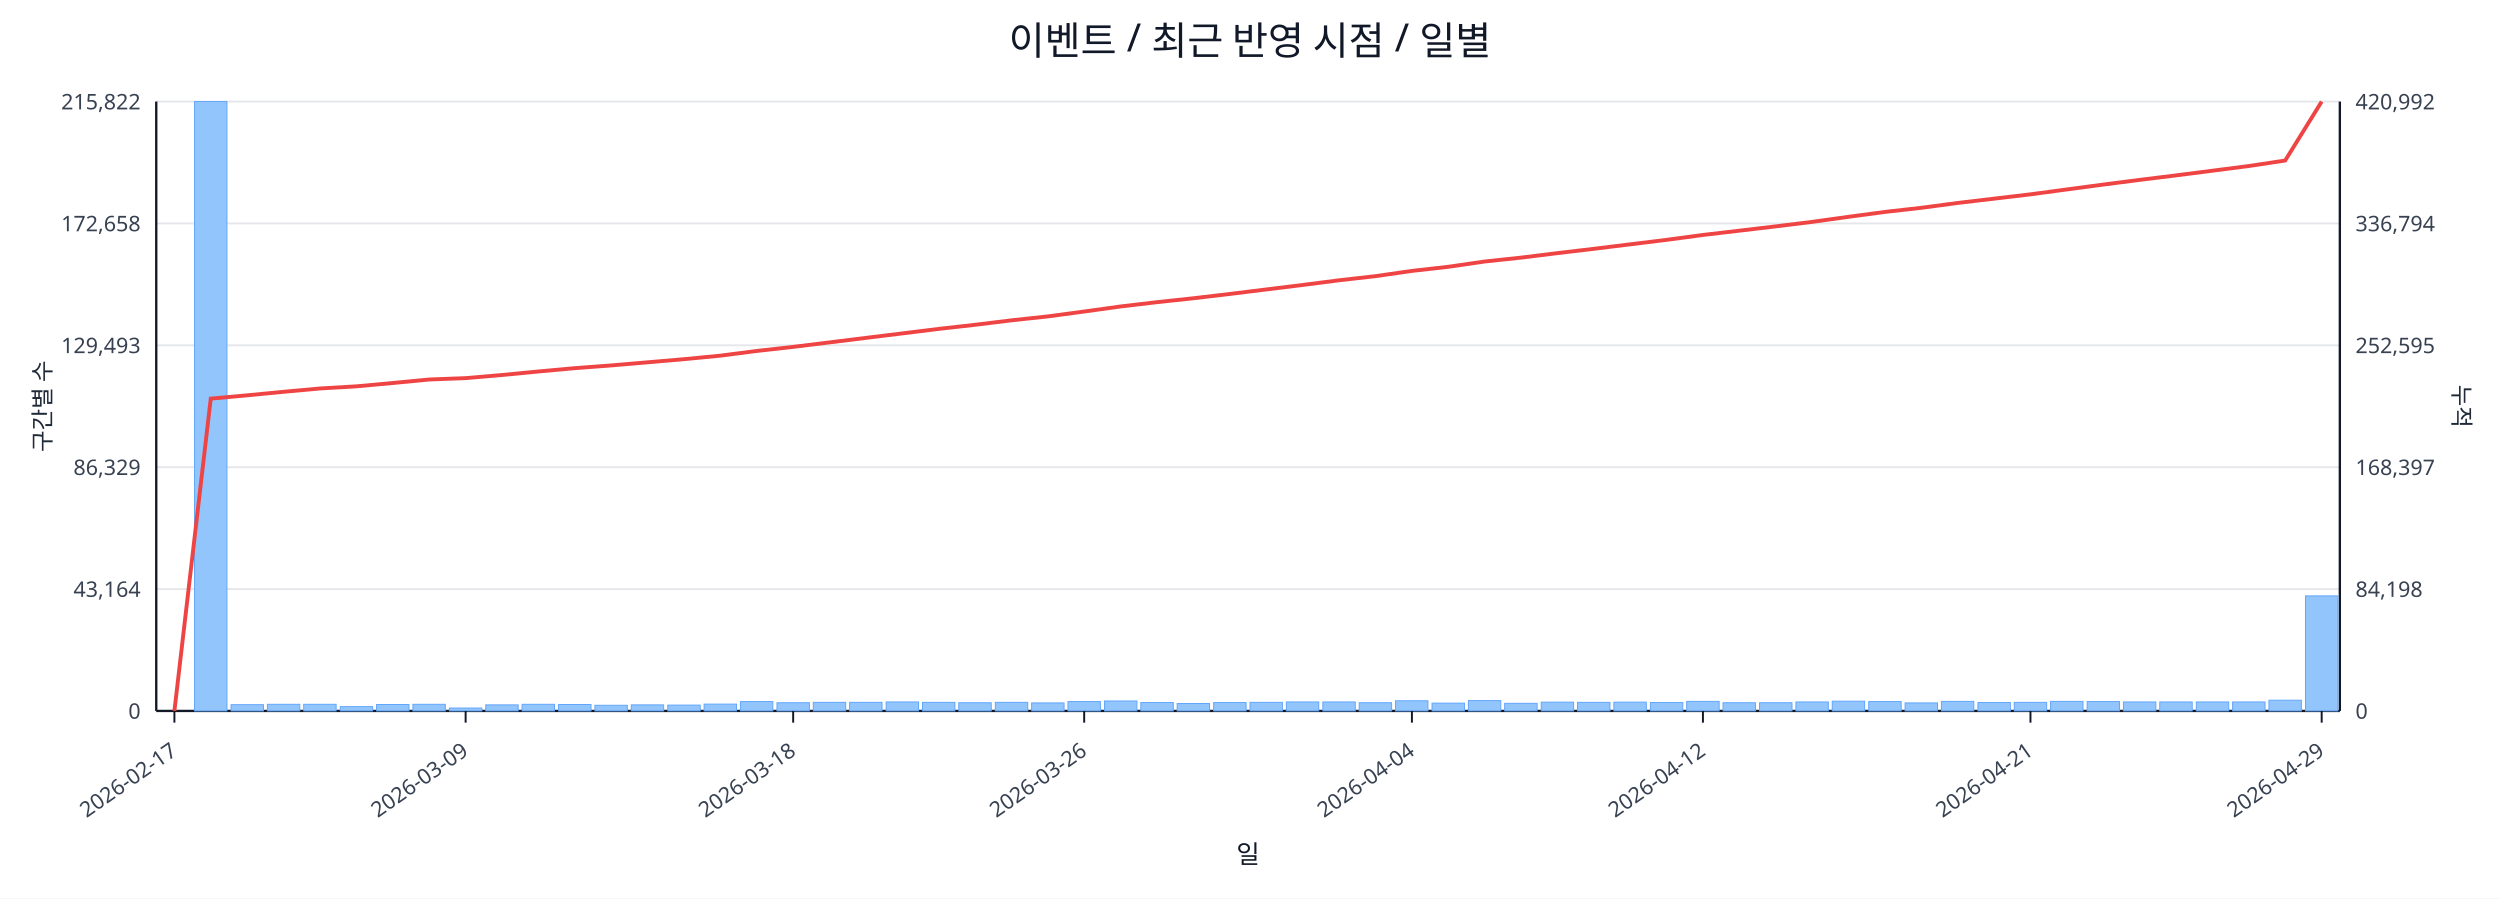
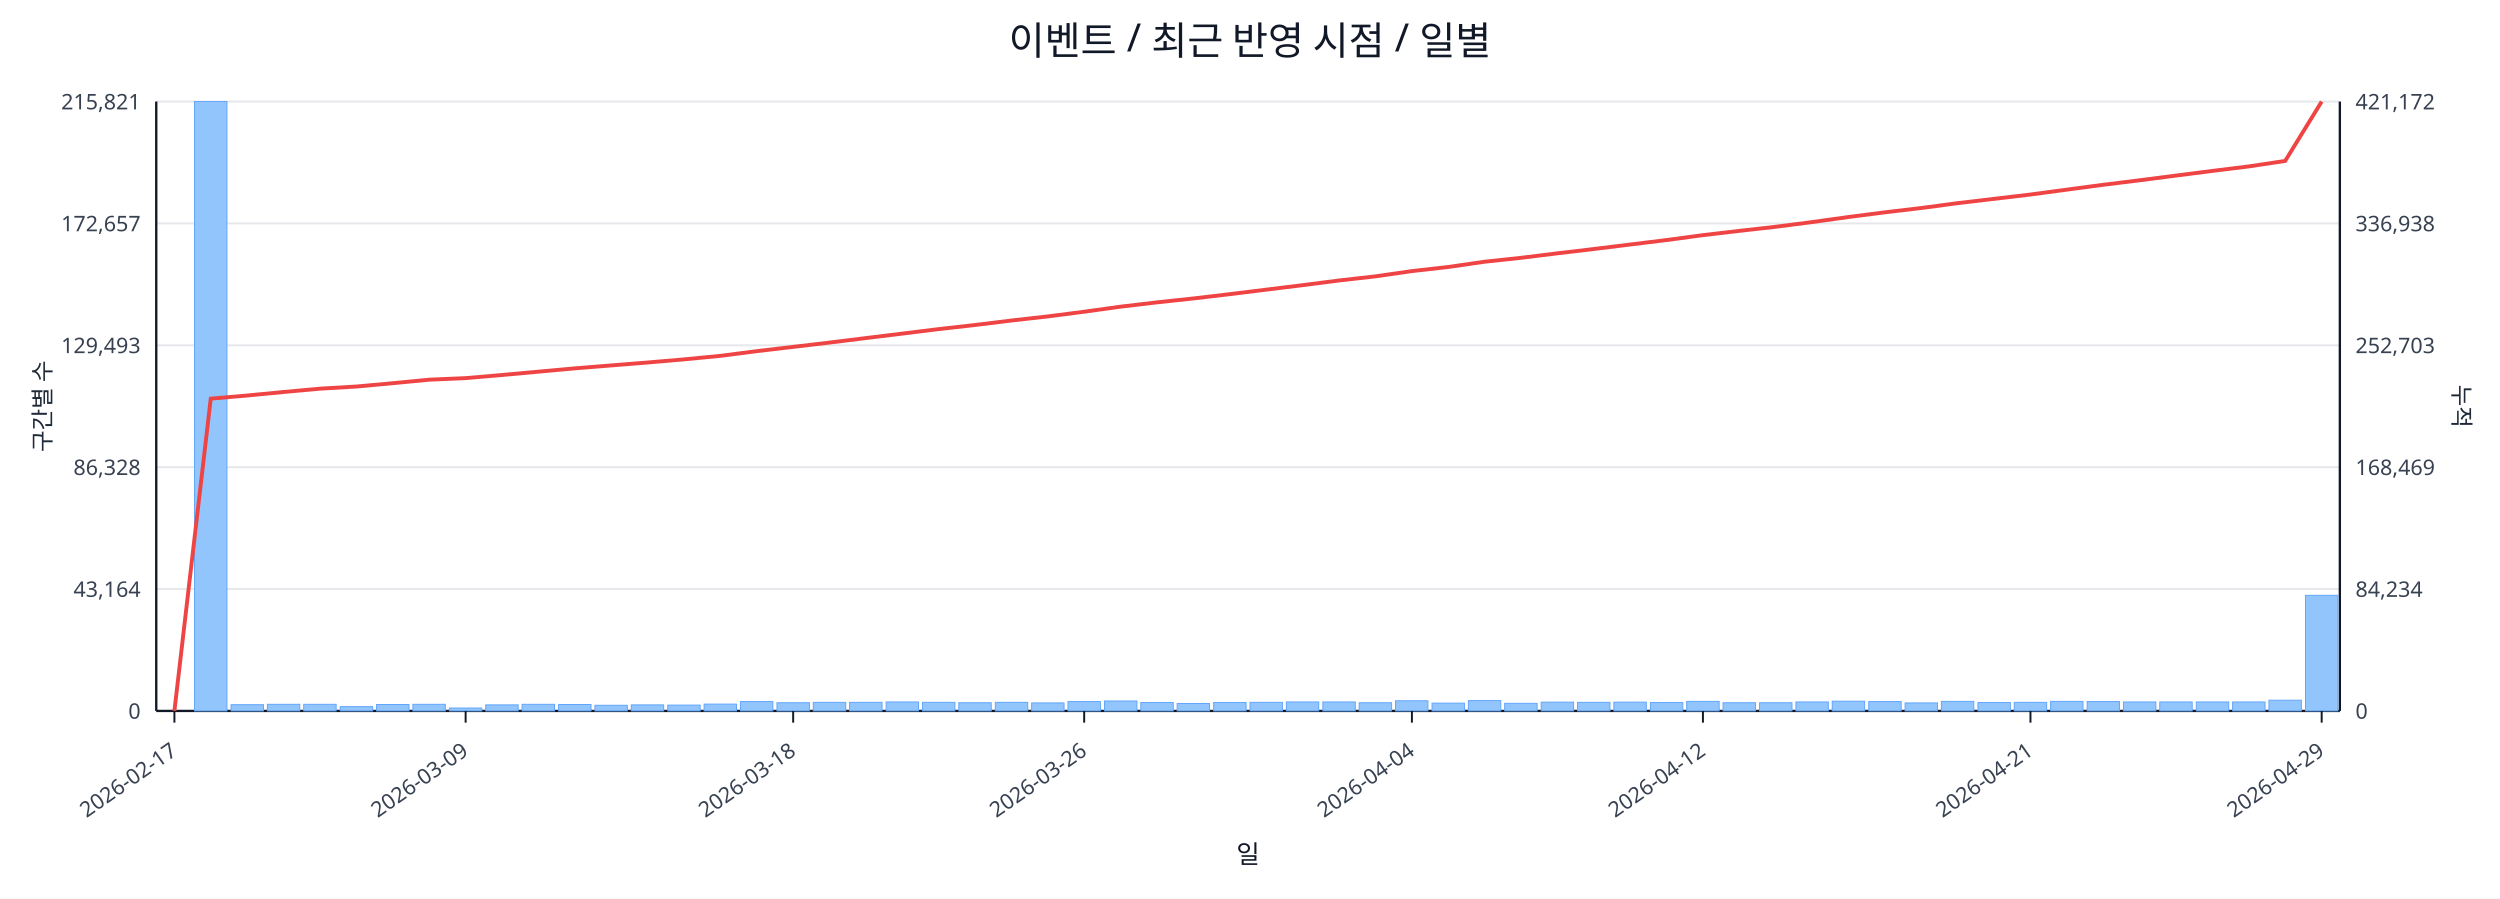
<svg xmlns="http://www.w3.org/2000/svg" width="1280" height="460" viewBox="0 0 1280 460">
  <rect x="0" y="0" width="100%" height="100%" fill="#ffffff" />
  <text x="640.0" y="28" font-size="20" text-anchor="middle" font-family="sans-serif" fill="#111827">이벤트 / 최근 반영 시점 / 일별</text>
  <line x1="80.0" y1="52.0" x2="1198.0" y2="52.0" stroke="#e5e7eb" stroke-width="1" />
-   <text x="72.0" y="56.0" font-size="11" text-anchor="end" font-family="sans-serif" fill="#374151">215,822</text>
-   <text x="1206.0" y="56.0" font-size="11" text-anchor="start" font-family="sans-serif" fill="#374151">420,992</text>
+   <text x="72.0" y="56.0" font-size="11" text-anchor="end" font-family="sans-serif" fill="#374151">215,821</text>
+   <text x="1206.0" y="56.0" font-size="11" text-anchor="start" font-family="sans-serif" fill="#374151">421,172</text>
  <line x1="80.0" y1="114.4" x2="1198.0" y2="114.4" stroke="#e5e7eb" stroke-width="1" />
-   <text x="72.0" y="118.4" font-size="11" text-anchor="end" font-family="sans-serif" fill="#374151">172,658</text>
-   <text x="1206.0" y="118.4" font-size="11" text-anchor="start" font-family="sans-serif" fill="#374151">336,794</text>
+   <text x="72.0" y="118.4" font-size="11" text-anchor="end" font-family="sans-serif" fill="#374151">172,657</text>
+   <text x="1206.0" y="118.4" font-size="11" text-anchor="start" font-family="sans-serif" fill="#374151">336,938</text>
  <line x1="80.0" y1="176.8" x2="1198.0" y2="176.8" stroke="#e5e7eb" stroke-width="1" />
  <text x="72.0" y="180.8" font-size="11" text-anchor="end" font-family="sans-serif" fill="#374151">129,493</text>
-   <text x="1206.0" y="180.8" font-size="11" text-anchor="start" font-family="sans-serif" fill="#374151">252,595</text>
+   <text x="1206.0" y="180.8" font-size="11" text-anchor="start" font-family="sans-serif" fill="#374151">252,703</text>
  <line x1="80.0" y1="239.2" x2="1198.0" y2="239.2" stroke="#e5e7eb" stroke-width="1" />
-   <text x="72.0" y="243.2" font-size="11" text-anchor="end" font-family="sans-serif" fill="#374151">86,329</text>
-   <text x="1206.0" y="243.2" font-size="11" text-anchor="start" font-family="sans-serif" fill="#374151">168,397</text>
+   <text x="72.0" y="243.2" font-size="11" text-anchor="end" font-family="sans-serif" fill="#374151">86,328</text>
+   <text x="1206.0" y="243.2" font-size="11" text-anchor="start" font-family="sans-serif" fill="#374151">168,469</text>
  <line x1="80.0" y1="301.6" x2="1198.0" y2="301.6" stroke="#e5e7eb" stroke-width="1" />
  <text x="72.0" y="305.6" font-size="11" text-anchor="end" font-family="sans-serif" fill="#374151">43,164</text>
-   <text x="1206.0" y="305.6" font-size="11" text-anchor="start" font-family="sans-serif" fill="#374151">84,198</text>
+   <text x="1206.0" y="305.6" font-size="11" text-anchor="start" font-family="sans-serif" fill="#374151">84,234</text>
  <line x1="80.0" y1="364.0" x2="1198.0" y2="364.0" stroke="#e5e7eb" stroke-width="1" />
  <text x="72.0" y="368.0" font-size="11" text-anchor="end" font-family="sans-serif" fill="#374151">0</text>
  <text x="1206.0" y="368.0" font-size="11" text-anchor="start" font-family="sans-serif" fill="#374151">0</text>
  <line x1="80.0" y1="364.0" x2="1198.0" y2="364.0" stroke="#111827" stroke-width="1.2" />
  <line x1="80.0" y1="52.0" x2="80.0" y2="364.0" stroke="#111827" stroke-width="1.2" />
  <line x1="1198.0" y1="52.0" x2="1198.0" y2="364.0" stroke="#111827" stroke-width="1.2" />
  <rect x="81.0" y="364.0" width="16.6" height="0.0" fill="#93c5fd" stroke="#60a5fa" stroke-width="0.5" />
  <rect x="99.6" y="52.0" width="16.6" height="312.0" fill="#93c5fd" stroke="#60a5fa" stroke-width="0.5" />
  <rect x="118.3" y="360.8" width="16.6" height="3.2" fill="#93c5fd" stroke="#60a5fa" stroke-width="0.5" />
  <rect x="136.9" y="360.6" width="16.6" height="3.4" fill="#93c5fd" stroke="#60a5fa" stroke-width="0.5" />
  <rect x="155.5" y="360.6" width="16.6" height="3.4" fill="#93c5fd" stroke="#60a5fa" stroke-width="0.5" />
  <rect x="174.2" y="361.8" width="16.6" height="2.2" fill="#93c5fd" stroke="#60a5fa" stroke-width="0.5" />
  <rect x="192.8" y="360.7" width="16.6" height="3.3" fill="#93c5fd" stroke="#60a5fa" stroke-width="0.5" />
  <rect x="211.4" y="360.6" width="16.6" height="3.4" fill="#93c5fd" stroke="#60a5fa" stroke-width="0.5" />
  <rect x="230.1" y="362.5" width="16.6" height="1.5" fill="#93c5fd" stroke="#60a5fa" stroke-width="0.5" />
  <rect x="248.7" y="360.9" width="16.6" height="3.1" fill="#93c5fd" stroke="#60a5fa" stroke-width="0.5" />
  <rect x="267.3" y="360.6" width="16.6" height="3.4" fill="#93c5fd" stroke="#60a5fa" stroke-width="0.5" />
  <rect x="286.0" y="360.7" width="16.6" height="3.3" fill="#93c5fd" stroke="#60a5fa" stroke-width="0.5" />
  <rect x="304.6" y="361.1" width="16.6" height="2.9" fill="#93c5fd" stroke="#60a5fa" stroke-width="0.5" />
  <rect x="323.2" y="360.9" width="16.6" height="3.1" fill="#93c5fd" stroke="#60a5fa" stroke-width="0.5" />
  <rect x="341.9" y="361.0" width="16.6" height="3.0" fill="#93c5fd" stroke="#60a5fa" stroke-width="0.5" />
  <rect x="360.5" y="360.5" width="16.6" height="3.5" fill="#93c5fd" stroke="#60a5fa" stroke-width="0.5" />
  <rect x="379.1" y="359.2" width="16.6" height="4.8" fill="#93c5fd" stroke="#60a5fa" stroke-width="0.5" />
  <rect x="397.8" y="359.8" width="16.6" height="4.2" fill="#93c5fd" stroke="#60a5fa" stroke-width="0.5" />
  <rect x="416.4" y="359.6" width="16.6" height="4.4" fill="#93c5fd" stroke="#60a5fa" stroke-width="0.5" />
  <rect x="435.0" y="359.6" width="16.6" height="4.4" fill="#93c5fd" stroke="#60a5fa" stroke-width="0.5" />
  <rect x="453.7" y="359.4" width="16.6" height="4.6" fill="#93c5fd" stroke="#60a5fa" stroke-width="0.5" />
  <rect x="472.3" y="359.6" width="16.6" height="4.4" fill="#93c5fd" stroke="#60a5fa" stroke-width="0.5" />
  <rect x="490.9" y="359.8" width="16.6" height="4.2" fill="#93c5fd" stroke="#60a5fa" stroke-width="0.5" />
  <rect x="509.6" y="359.6" width="16.6" height="4.4" fill="#93c5fd" stroke="#60a5fa" stroke-width="0.5" />
  <rect x="528.2" y="359.9" width="16.6" height="4.1" fill="#93c5fd" stroke="#60a5fa" stroke-width="0.5" />
  <rect x="546.8" y="359.2" width="16.6" height="4.8" fill="#93c5fd" stroke="#60a5fa" stroke-width="0.5" />
  <rect x="565.5" y="358.9" width="16.6" height="5.1" fill="#93c5fd" stroke="#60a5fa" stroke-width="0.5" />
  <rect x="584.1" y="359.7" width="16.6" height="4.3" fill="#93c5fd" stroke="#60a5fa" stroke-width="0.5" />
  <rect x="602.7" y="360.2" width="16.6" height="3.8" fill="#93c5fd" stroke="#60a5fa" stroke-width="0.5" />
  <rect x="621.4" y="359.7" width="16.6" height="4.3" fill="#93c5fd" stroke="#60a5fa" stroke-width="0.5" />
  <rect x="640.0" y="359.6" width="16.6" height="4.4" fill="#93c5fd" stroke="#60a5fa" stroke-width="0.5" />
  <rect x="658.6" y="359.4" width="16.6" height="4.6" fill="#93c5fd" stroke="#60a5fa" stroke-width="0.5" />
  <rect x="677.3" y="359.4" width="16.6" height="4.6" fill="#93c5fd" stroke="#60a5fa" stroke-width="0.5" />
  <rect x="695.9" y="359.8" width="16.6" height="4.2" fill="#93c5fd" stroke="#60a5fa" stroke-width="0.5" />
  <rect x="714.5" y="358.8" width="16.6" height="5.2" fill="#93c5fd" stroke="#60a5fa" stroke-width="0.5" />
  <rect x="733.2" y="360.0" width="16.6" height="4.0" fill="#93c5fd" stroke="#60a5fa" stroke-width="0.5" />
  <rect x="751.8" y="358.7" width="16.6" height="5.3" fill="#93c5fd" stroke="#60a5fa" stroke-width="0.5" />
  <rect x="770.4" y="360.1" width="16.6" height="3.9" fill="#93c5fd" stroke="#60a5fa" stroke-width="0.5" />
  <rect x="789.1" y="359.5" width="16.6" height="4.5" fill="#93c5fd" stroke="#60a5fa" stroke-width="0.5" />
  <rect x="807.7" y="359.6" width="16.6" height="4.4" fill="#93c5fd" stroke="#60a5fa" stroke-width="0.5" />
  <rect x="826.3" y="359.5" width="16.6" height="4.5" fill="#93c5fd" stroke="#60a5fa" stroke-width="0.5" />
  <rect x="845.0" y="359.7" width="16.6" height="4.3" fill="#93c5fd" stroke="#60a5fa" stroke-width="0.5" />
  <rect x="863.6" y="359.1" width="16.6" height="4.9" fill="#93c5fd" stroke="#60a5fa" stroke-width="0.5" />
  <rect x="882.2" y="359.8" width="16.6" height="4.2" fill="#93c5fd" stroke="#60a5fa" stroke-width="0.5" />
  <rect x="900.9" y="359.8" width="16.6" height="4.2" fill="#93c5fd" stroke="#60a5fa" stroke-width="0.5" />
  <rect x="919.5" y="359.4" width="16.6" height="4.6" fill="#93c5fd" stroke="#60a5fa" stroke-width="0.5" />
  <rect x="938.1" y="359.0" width="16.6" height="5.0" fill="#93c5fd" stroke="#60a5fa" stroke-width="0.5" />
  <rect x="956.8" y="359.2" width="16.6" height="4.8" fill="#93c5fd" stroke="#60a5fa" stroke-width="0.5" />
  <rect x="975.4" y="359.9" width="16.6" height="4.1" fill="#93c5fd" stroke="#60a5fa" stroke-width="0.5" />
  <rect x="994.0" y="359.1" width="16.6" height="4.9" fill="#93c5fd" stroke="#60a5fa" stroke-width="0.5" />
  <rect x="1012.7" y="359.7" width="16.6" height="4.3" fill="#93c5fd" stroke="#60a5fa" stroke-width="0.5" />
  <rect x="1031.3" y="359.6" width="16.6" height="4.4" fill="#93c5fd" stroke="#60a5fa" stroke-width="0.5" />
  <rect x="1049.9" y="359.1" width="16.6" height="4.9" fill="#93c5fd" stroke="#60a5fa" stroke-width="0.5" />
  <rect x="1068.6" y="359.2" width="16.6" height="4.8" fill="#93c5fd" stroke="#60a5fa" stroke-width="0.5" />
  <rect x="1087.2" y="359.4" width="16.6" height="4.6" fill="#93c5fd" stroke="#60a5fa" stroke-width="0.5" />
  <rect x="1105.8" y="359.4" width="16.6" height="4.6" fill="#93c5fd" stroke="#60a5fa" stroke-width="0.5" />
  <rect x="1124.5" y="359.4" width="16.6" height="4.6" fill="#93c5fd" stroke="#60a5fa" stroke-width="0.5" />
  <rect x="1143.1" y="359.4" width="16.6" height="4.6" fill="#93c5fd" stroke="#60a5fa" stroke-width="0.5" />
  <rect x="1161.7" y="358.5" width="16.6" height="5.5" fill="#93c5fd" stroke="#60a5fa" stroke-width="0.5" />
-   <rect x="1180.4" y="305.1" width="16.6" height="58.9" fill="#93c5fd" stroke="#60a5fa" stroke-width="0.5" />
-   <polyline fill="none" stroke="#ef4444" stroke-width="2" points="89.3,364.0 107.9,204.1 126.6,202.4 145.2,200.6 163.8,198.9 182.5,197.8 201.1,196.1 219.8,194.3 238.4,193.6 257.0,192.0 275.6,190.2 294.3,188.5 312.9,187.1 331.6,185.5 350.2,183.9 368.8,182.1 387.4,179.7 406.1,177.6 424.7,175.3 443.3,173.0 462.0,170.7 480.6,168.4 499.2,166.3 517.9,164.0 536.5,162.0 555.1,159.5 573.8,156.9 592.4,154.7 611.1,152.7 629.7,150.5 648.3,148.2 667.0,145.9 685.6,143.5 704.2,141.4 722.9,138.7 741.5,136.6 760.1,133.9 778.8,131.9 797.4,129.6 816.0,127.4 834.6,125.1 853.3,122.8 871.9,120.3 890.6,118.1 909.2,115.9 927.8,113.6 946.5,111.0 965.1,108.5 983.7,106.4 1002.4,103.9 1021.0,101.7 1039.6,99.5 1058.2,97.0 1076.9,94.5 1095.5,92.1 1114.1,89.8 1132.8,87.4 1151.4,85.0 1170.0,82.2 1188.7,52.0" />
+   <rect x="1180.4" y="304.8" width="16.6" height="59.2" fill="#93c5fd" stroke="#60a5fa" stroke-width="0.5" />
+   <polyline fill="none" stroke="#ef4444" stroke-width="2" points="89.3,364.0 107.9,204.1 126.6,202.5 145.2,200.7 163.8,199.0 182.5,197.9 201.1,196.2 219.8,194.4 238.4,193.6 257.0,192.0 275.6,190.3 294.3,188.6 312.9,187.1 331.6,185.6 350.2,184.0 368.8,182.2 387.4,179.8 406.1,177.6 424.7,175.4 443.3,173.1 462.0,170.8 480.6,168.5 499.2,166.4 517.9,164.1 536.5,162.0 555.1,159.6 573.8,157.0 592.4,154.8 611.1,152.8 629.7,150.6 648.3,148.3 667.0,146.0 685.6,143.6 704.2,141.5 722.9,138.8 741.5,136.7 760.1,134.0 778.8,132.0 797.4,129.7 816.0,127.5 834.6,125.2 853.3,122.9 871.9,120.4 890.6,118.2 909.2,116.1 927.8,113.7 946.5,111.1 965.1,108.7 983.7,106.5 1002.4,104.0 1021.0,101.8 1039.6,99.6 1058.2,97.1 1076.9,94.6 1095.5,92.3 1114.1,89.9 1132.8,87.5 1151.4,85.2 1170.0,82.4 1188.7,52.0" />
  <line x1="89.3" y1="364.0" x2="89.3" y2="370.0" stroke="#111827" stroke-width="1" />
  <text x="91.3" y="386.0" font-size="11" text-anchor="end" transform="rotate(-35 91.3 386.0)" font-family="sans-serif" fill="#374151">2026-02-17</text>
  <line x1="238.4" y1="364.0" x2="238.4" y2="370.0" stroke="#111827" stroke-width="1" />
  <text x="240.4" y="386.0" font-size="11" text-anchor="end" transform="rotate(-35 240.4 386.0)" font-family="sans-serif" fill="#374151">2026-03-09</text>
  <line x1="406.1" y1="364.0" x2="406.1" y2="370.0" stroke="#111827" stroke-width="1" />
  <text x="408.1" y="386.0" font-size="11" text-anchor="end" transform="rotate(-35 408.1 386.0)" font-family="sans-serif" fill="#374151">2026-03-18</text>
  <line x1="555.1" y1="364.0" x2="555.1" y2="370.0" stroke="#111827" stroke-width="1" />
  <text x="557.1" y="386.0" font-size="11" text-anchor="end" transform="rotate(-35 557.1 386.0)" font-family="sans-serif" fill="#374151">2026-03-26</text>
  <line x1="722.9" y1="364.0" x2="722.9" y2="370.0" stroke="#111827" stroke-width="1" />
  <text x="724.9" y="386.0" font-size="11" text-anchor="end" transform="rotate(-35 724.9 386.0)" font-family="sans-serif" fill="#374151">2026-04-04</text>
  <line x1="871.9" y1="364.0" x2="871.9" y2="370.0" stroke="#111827" stroke-width="1" />
  <text x="873.9" y="386.0" font-size="11" text-anchor="end" transform="rotate(-35 873.9 386.0)" font-family="sans-serif" fill="#374151">2026-04-12</text>
  <line x1="1039.6" y1="364.0" x2="1039.6" y2="370.0" stroke="#111827" stroke-width="1" />
  <text x="1041.6" y="386.0" font-size="11" text-anchor="end" transform="rotate(-35 1041.6 386.0)" font-family="sans-serif" fill="#374151">2026-04-21</text>
  <line x1="1188.7" y1="364.0" x2="1188.7" y2="370.0" stroke="#111827" stroke-width="1" />
  <text x="1190.7" y="386.0" font-size="11" text-anchor="end" transform="rotate(-35 1190.7 386.0)" font-family="sans-serif" fill="#374151">2026-04-29</text>
  <text x="26" y="208.0" font-size="12" transform="rotate(-90 26 208.0)" text-anchor="middle" font-family="sans-serif" fill="#1f2937">구간별 수</text>
  <text x="1256.0" y="208.0" font-size="12" transform="rotate(90 1256.0 208.0)" text-anchor="middle" font-family="sans-serif" fill="#1f2937">누적</text>
  <text x="639.0" y="442.0" font-size="13" text-anchor="middle" font-family="sans-serif" fill="#111827">일</text>
</svg>
